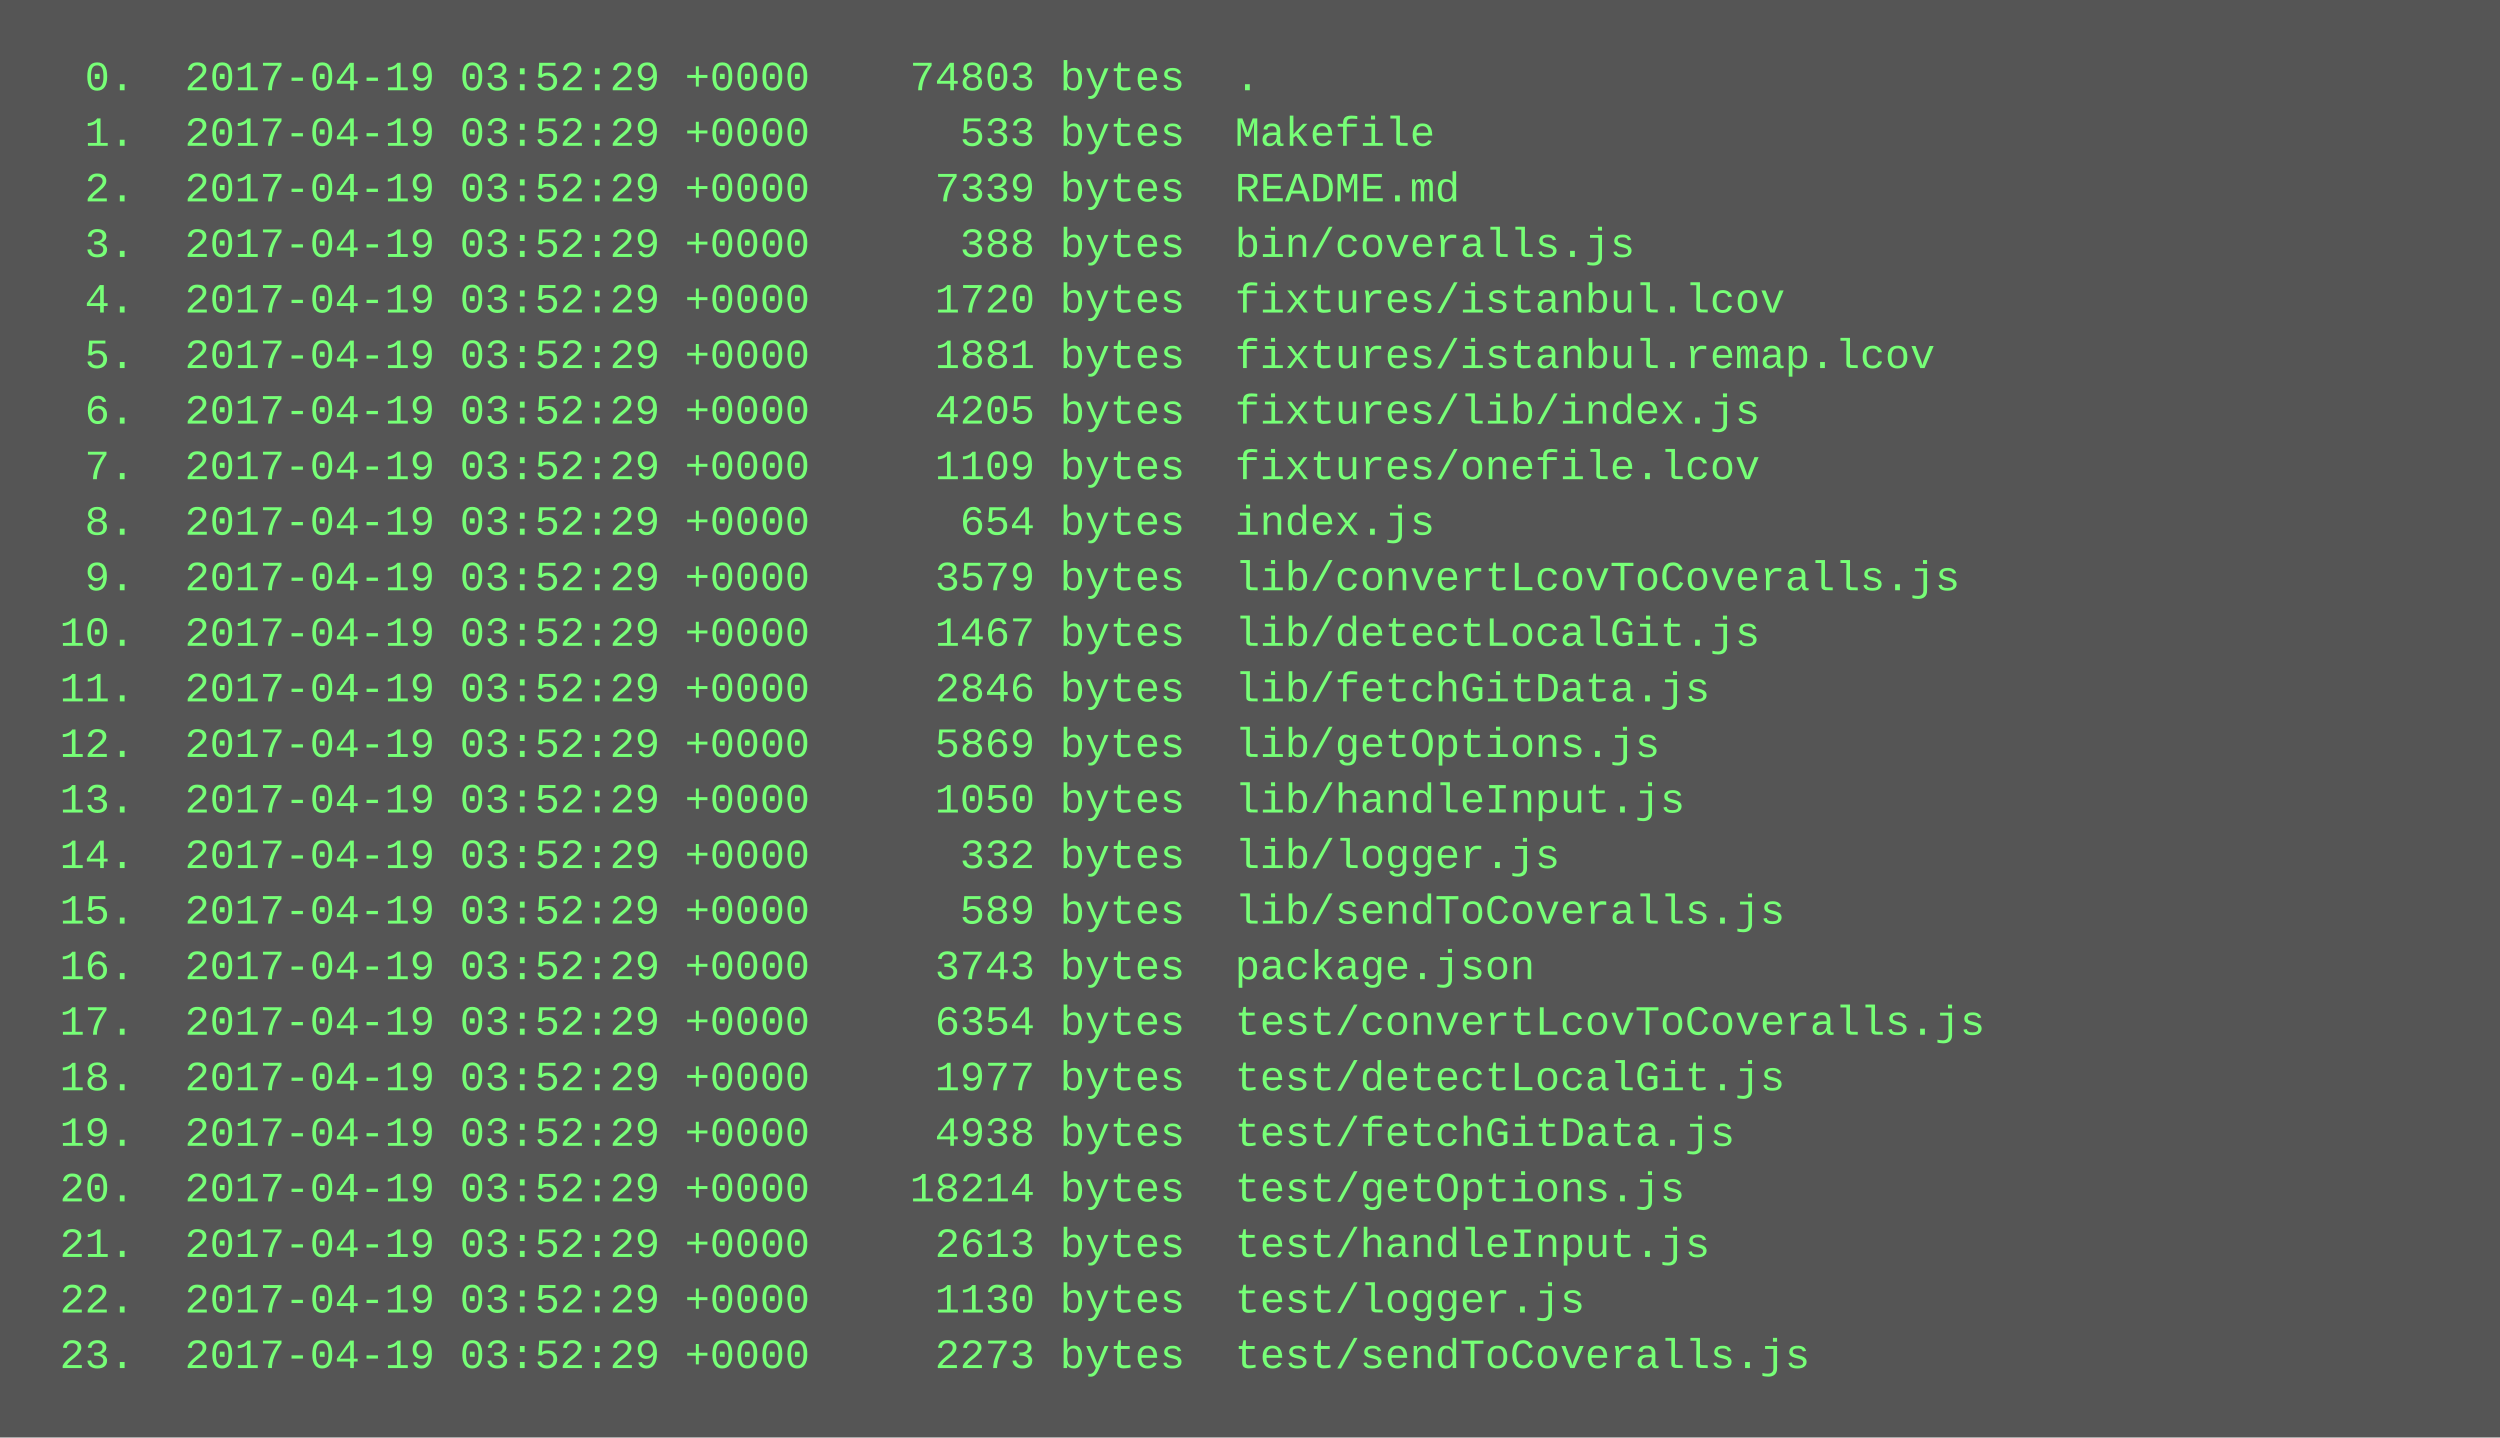
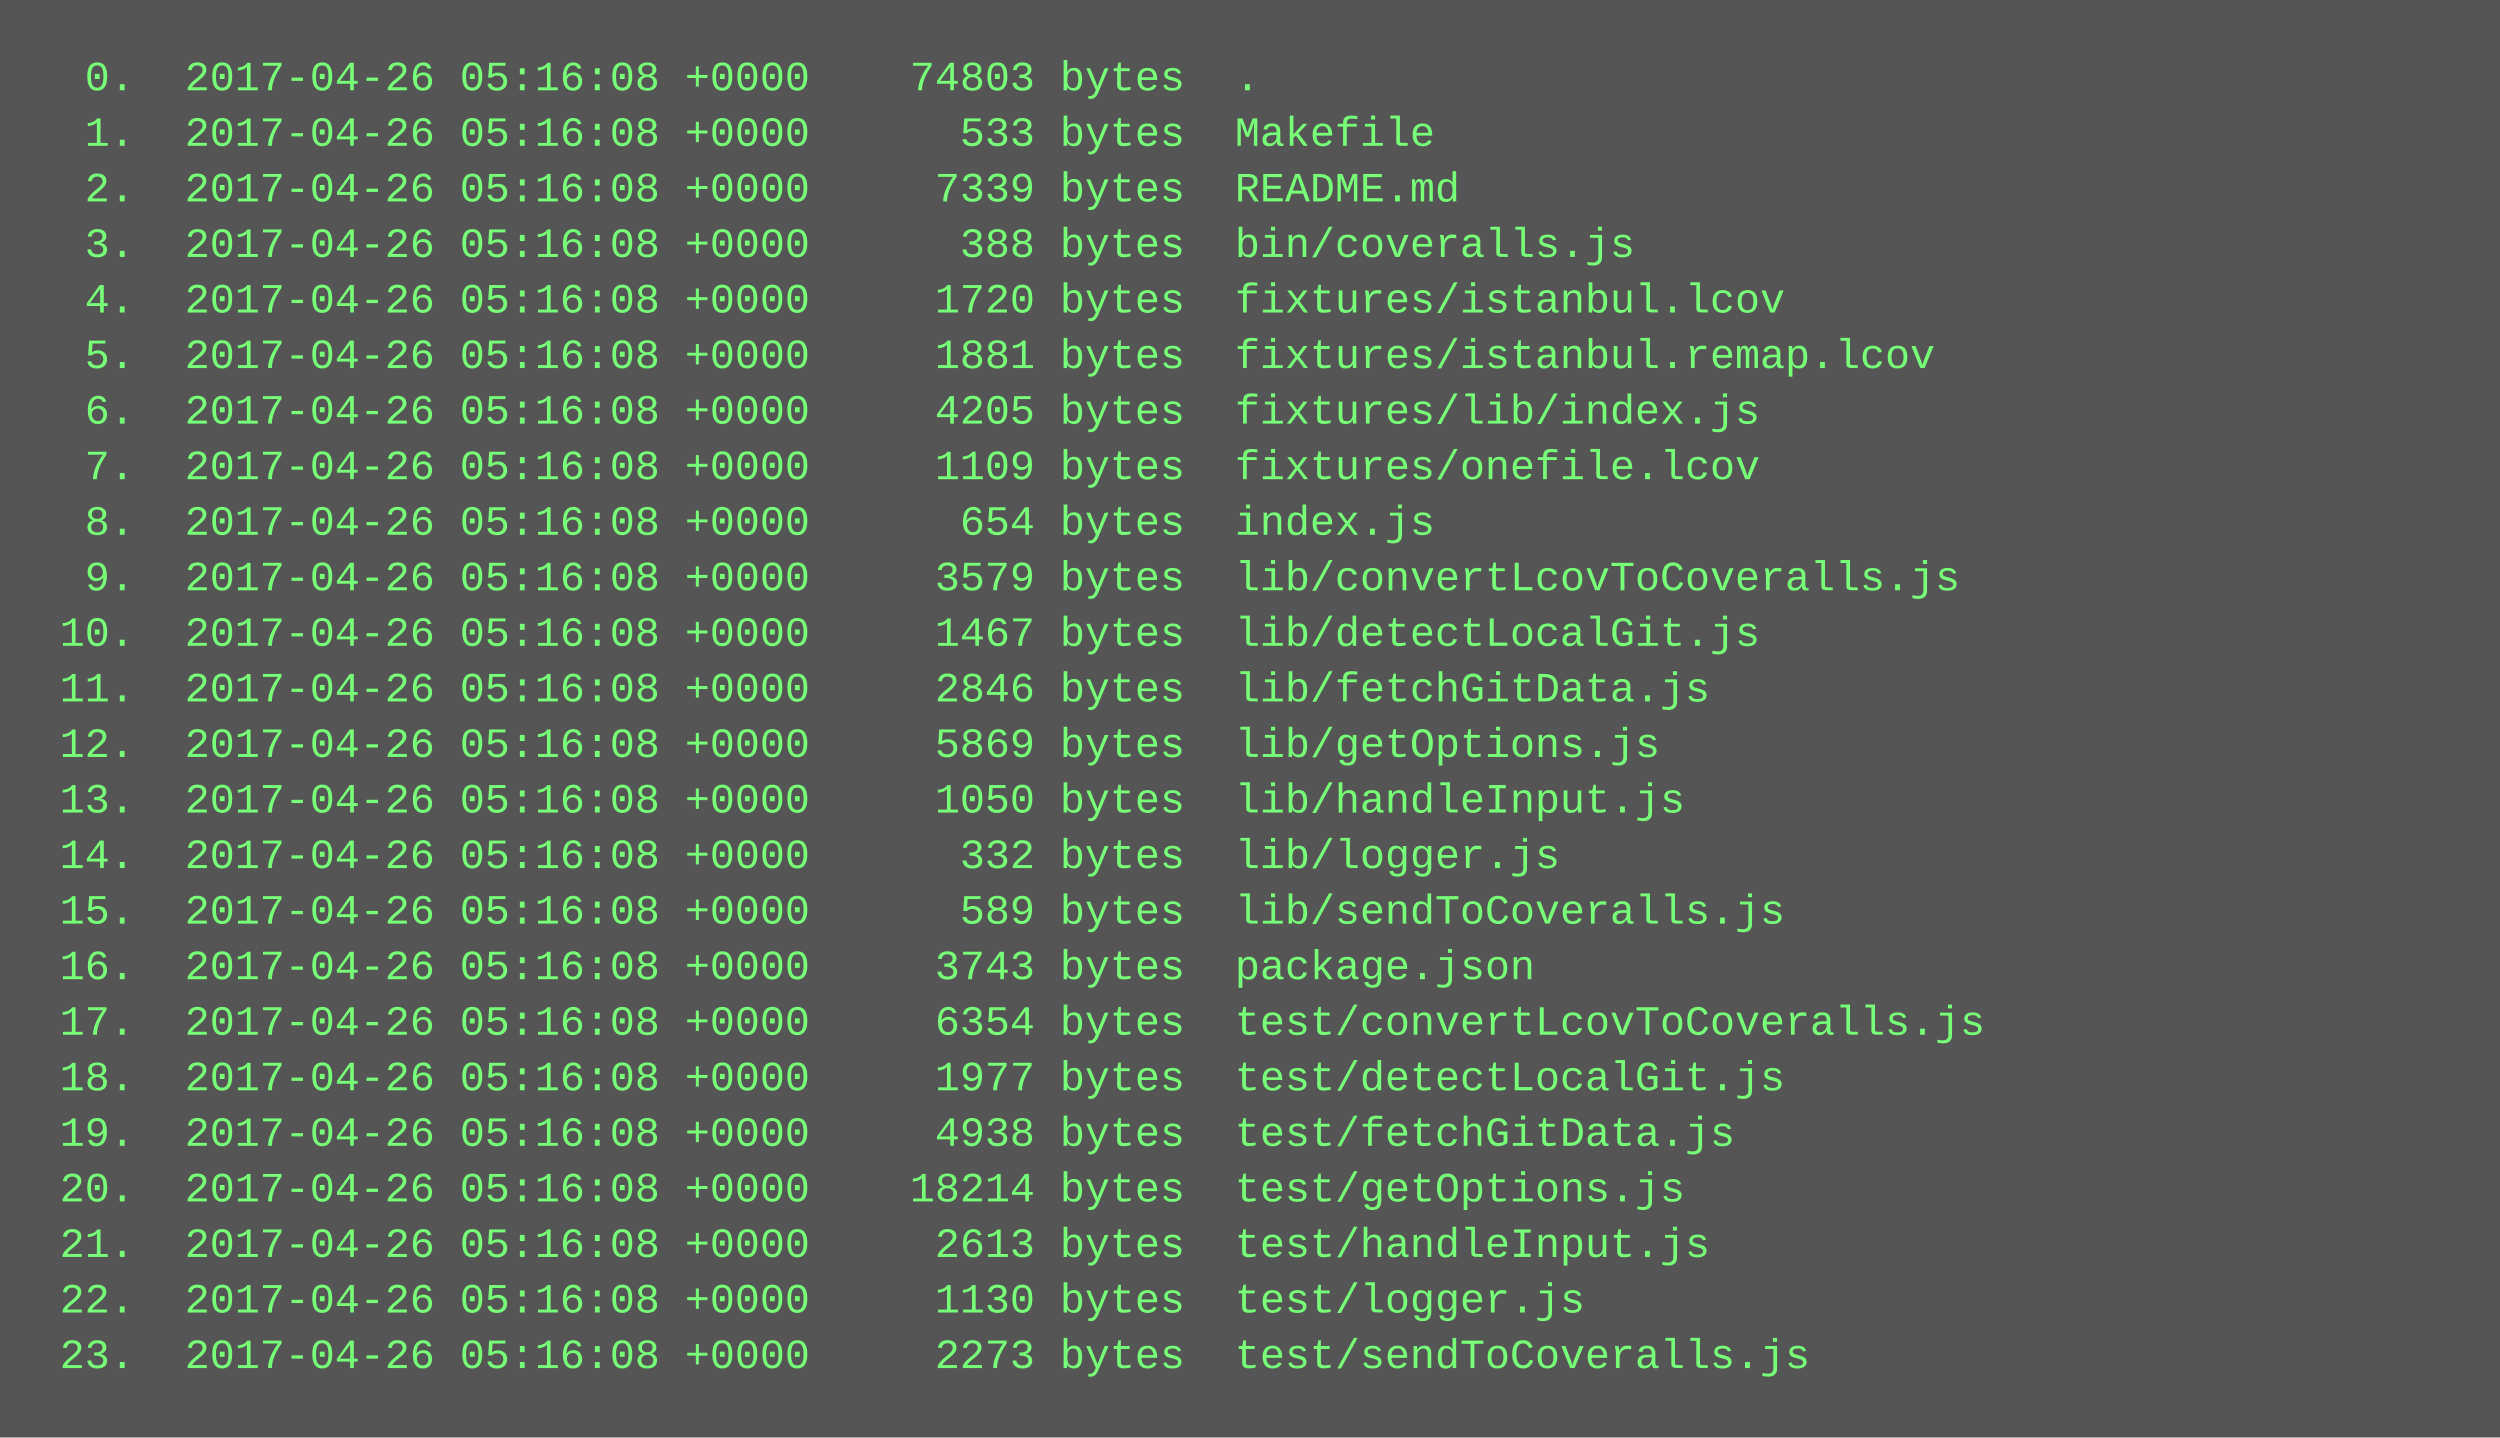
<svg xmlns="http://www.w3.org/2000/svg" height="414" width="720">
  <rect height="414" fill="#555" width="720" />
  <text fill="#7f7" font-family="Courier New" font-size="12" xml:space="preserve">
-     <tspan x="10" y="26">  0.  2017-04-19 03:52:29 +0000    74803 bytes  .</tspan>
-     <tspan x="10" y="42">  1.  2017-04-19 03:52:29 +0000      533 bytes  Makefile</tspan>
-     <tspan x="10" y="58">  2.  2017-04-19 03:52:29 +0000     7339 bytes  README.md</tspan>
-     <tspan x="10" y="74">  3.  2017-04-19 03:52:29 +0000      388 bytes  bin/coveralls.js</tspan>
-     <tspan x="10" y="90">  4.  2017-04-19 03:52:29 +0000     1720 bytes  fixtures/istanbul.lcov</tspan>
-     <tspan x="10" y="106">  5.  2017-04-19 03:52:29 +0000     1881 bytes  fixtures/istanbul.remap.lcov</tspan>
-     <tspan x="10" y="122">  6.  2017-04-19 03:52:29 +0000     4205 bytes  fixtures/lib/index.js</tspan>
-     <tspan x="10" y="138">  7.  2017-04-19 03:52:29 +0000     1109 bytes  fixtures/onefile.lcov</tspan>
-     <tspan x="10" y="154">  8.  2017-04-19 03:52:29 +0000      654 bytes  index.js</tspan>
-     <tspan x="10" y="170">  9.  2017-04-19 03:52:29 +0000     3579 bytes  lib/convertLcovToCoveralls.js</tspan>
-     <tspan x="10" y="186"> 10.  2017-04-19 03:52:29 +0000     1467 bytes  lib/detectLocalGit.js</tspan>
-     <tspan x="10" y="202"> 11.  2017-04-19 03:52:29 +0000     2846 bytes  lib/fetchGitData.js</tspan>
-     <tspan x="10" y="218"> 12.  2017-04-19 03:52:29 +0000     5869 bytes  lib/getOptions.js</tspan>
-     <tspan x="10" y="234"> 13.  2017-04-19 03:52:29 +0000     1050 bytes  lib/handleInput.js</tspan>
-     <tspan x="10" y="250"> 14.  2017-04-19 03:52:29 +0000      332 bytes  lib/logger.js</tspan>
-     <tspan x="10" y="266"> 15.  2017-04-19 03:52:29 +0000      589 bytes  lib/sendToCoveralls.js</tspan>
-     <tspan x="10" y="282"> 16.  2017-04-19 03:52:29 +0000     3743 bytes  package.json</tspan>
-     <tspan x="10" y="298"> 17.  2017-04-19 03:52:29 +0000     6354 bytes  test/convertLcovToCoveralls.js</tspan>
-     <tspan x="10" y="314"> 18.  2017-04-19 03:52:29 +0000     1977 bytes  test/detectLocalGit.js</tspan>
-     <tspan x="10" y="330"> 19.  2017-04-19 03:52:29 +0000     4938 bytes  test/fetchGitData.js</tspan>
-     <tspan x="10" y="346"> 20.  2017-04-19 03:52:29 +0000    18214 bytes  test/getOptions.js</tspan>
-     <tspan x="10" y="362"> 21.  2017-04-19 03:52:29 +0000     2613 bytes  test/handleInput.js</tspan>
-     <tspan x="10" y="378"> 22.  2017-04-19 03:52:29 +0000     1130 bytes  test/logger.js</tspan>
-     <tspan x="10" y="394"> 23.  2017-04-19 03:52:29 +0000     2273 bytes  test/sendToCoveralls.js</tspan>
+     <tspan x="10" y="26">  0.  2017-04-26 05:16:08 +0000    74803 bytes  .</tspan>
+     <tspan x="10" y="42">  1.  2017-04-26 05:16:08 +0000      533 bytes  Makefile</tspan>
+     <tspan x="10" y="58">  2.  2017-04-26 05:16:08 +0000     7339 bytes  README.md</tspan>
+     <tspan x="10" y="74">  3.  2017-04-26 05:16:08 +0000      388 bytes  bin/coveralls.js</tspan>
+     <tspan x="10" y="90">  4.  2017-04-26 05:16:08 +0000     1720 bytes  fixtures/istanbul.lcov</tspan>
+     <tspan x="10" y="106">  5.  2017-04-26 05:16:08 +0000     1881 bytes  fixtures/istanbul.remap.lcov</tspan>
+     <tspan x="10" y="122">  6.  2017-04-26 05:16:08 +0000     4205 bytes  fixtures/lib/index.js</tspan>
+     <tspan x="10" y="138">  7.  2017-04-26 05:16:08 +0000     1109 bytes  fixtures/onefile.lcov</tspan>
+     <tspan x="10" y="154">  8.  2017-04-26 05:16:08 +0000      654 bytes  index.js</tspan>
+     <tspan x="10" y="170">  9.  2017-04-26 05:16:08 +0000     3579 bytes  lib/convertLcovToCoveralls.js</tspan>
+     <tspan x="10" y="186"> 10.  2017-04-26 05:16:08 +0000     1467 bytes  lib/detectLocalGit.js</tspan>
+     <tspan x="10" y="202"> 11.  2017-04-26 05:16:08 +0000     2846 bytes  lib/fetchGitData.js</tspan>
+     <tspan x="10" y="218"> 12.  2017-04-26 05:16:08 +0000     5869 bytes  lib/getOptions.js</tspan>
+     <tspan x="10" y="234"> 13.  2017-04-26 05:16:08 +0000     1050 bytes  lib/handleInput.js</tspan>
+     <tspan x="10" y="250"> 14.  2017-04-26 05:16:08 +0000      332 bytes  lib/logger.js</tspan>
+     <tspan x="10" y="266"> 15.  2017-04-26 05:16:08 +0000      589 bytes  lib/sendToCoveralls.js</tspan>
+     <tspan x="10" y="282"> 16.  2017-04-26 05:16:08 +0000     3743 bytes  package.json</tspan>
+     <tspan x="10" y="298"> 17.  2017-04-26 05:16:08 +0000     6354 bytes  test/convertLcovToCoveralls.js</tspan>
+     <tspan x="10" y="314"> 18.  2017-04-26 05:16:08 +0000     1977 bytes  test/detectLocalGit.js</tspan>
+     <tspan x="10" y="330"> 19.  2017-04-26 05:16:08 +0000     4938 bytes  test/fetchGitData.js</tspan>
+     <tspan x="10" y="346"> 20.  2017-04-26 05:16:08 +0000    18214 bytes  test/getOptions.js</tspan>
+     <tspan x="10" y="362"> 21.  2017-04-26 05:16:08 +0000     2613 bytes  test/handleInput.js</tspan>
+     <tspan x="10" y="378"> 22.  2017-04-26 05:16:08 +0000     1130 bytes  test/logger.js</tspan>
+     <tspan x="10" y="394"> 23.  2017-04-26 05:16:08 +0000     2273 bytes  test/sendToCoveralls.js</tspan>
  </text>
</svg>
